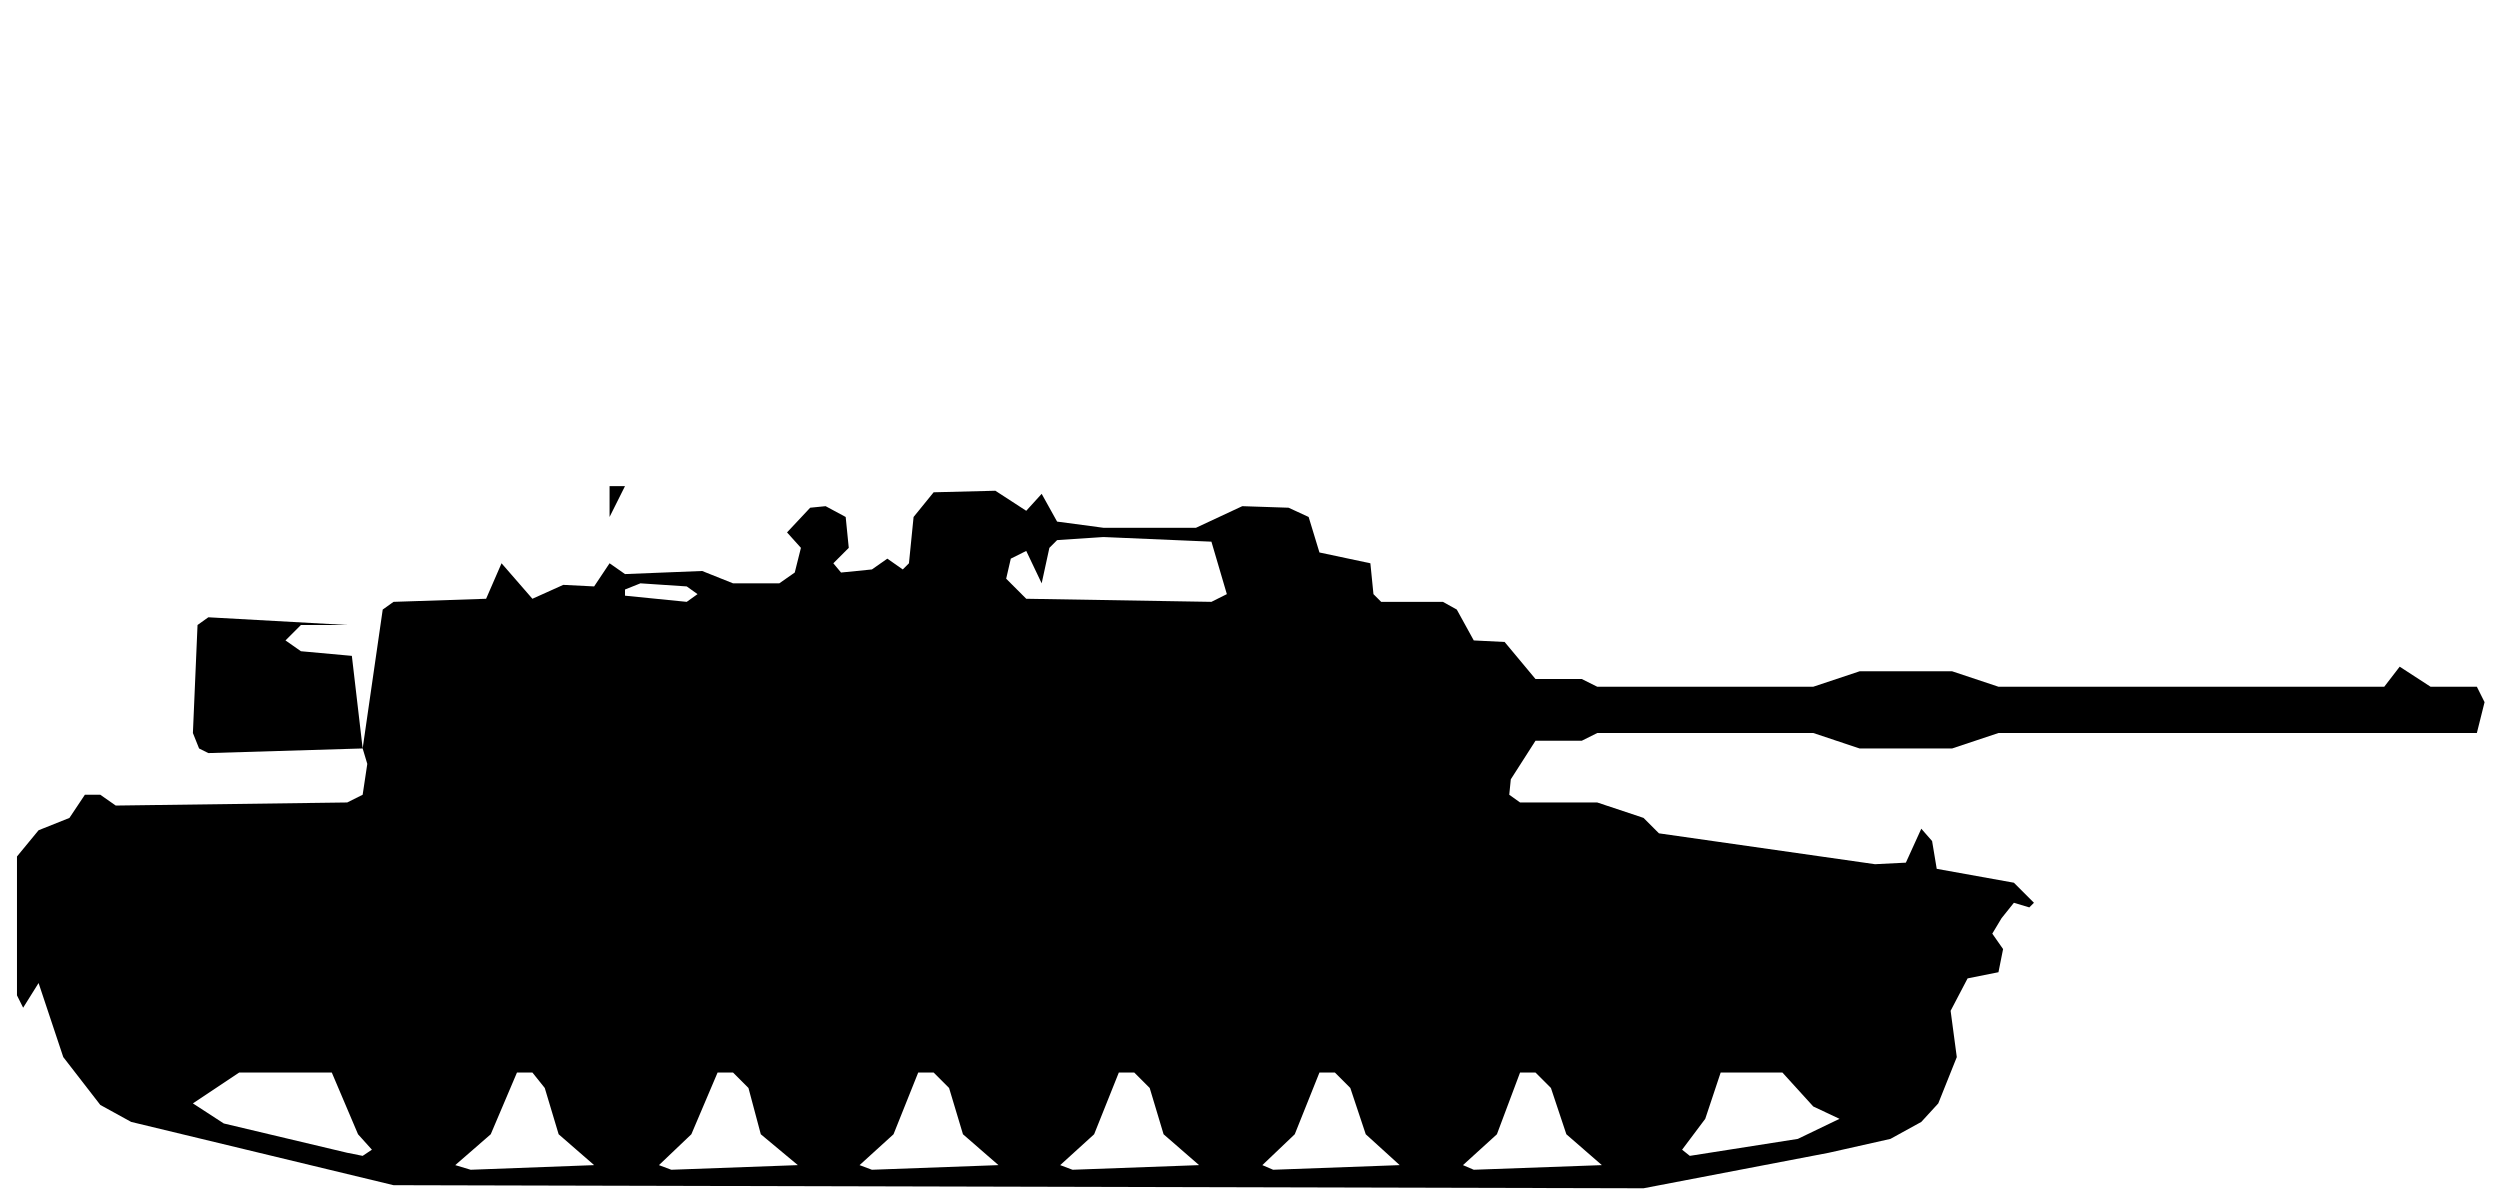
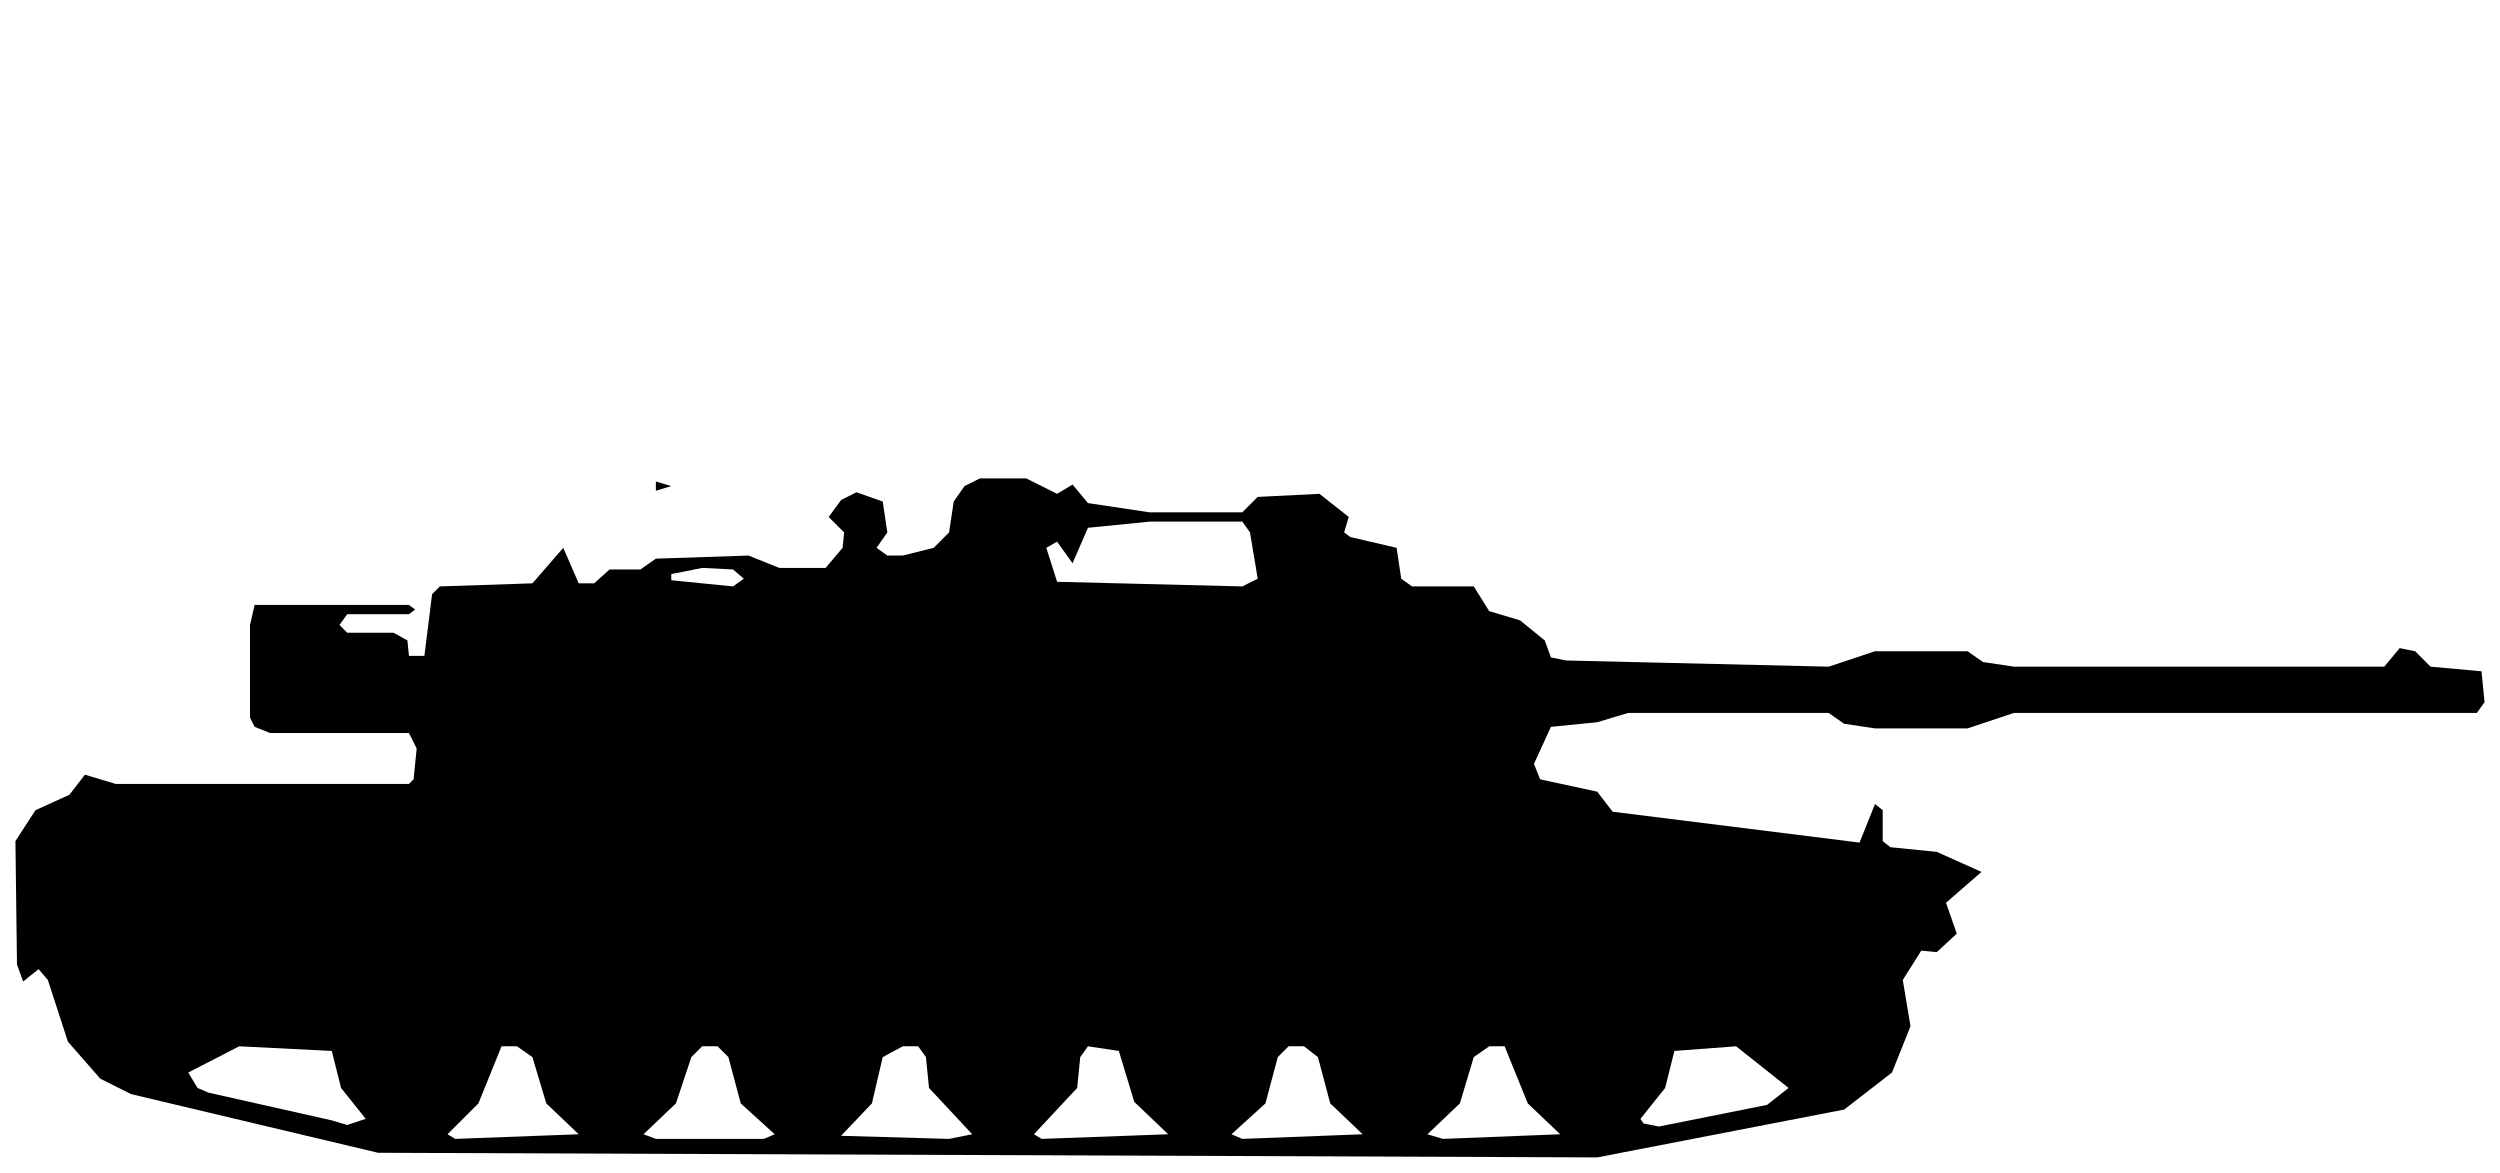
- <svg xmlns="http://www.w3.org/2000/svg" viewBox="0 0 162 78" width="162" height="78" fill="currentColor" fill-rule="evenodd">
-   <path d="M25.5 76.8L106.5 77L118.5 74.7L122.5 73.8L124.5 72.7L125.6 71.5L126.8 68.5L126.4 65.5L127.5 63.4L129.5 63L129.8 61.5L129.1 60.5L129.7 59.5L130.5 58.5L131.5 58.8L131.8 58.5L130.5 57.2L125.5 56.3L125.2 54.5L124.5 53.7L123.5 55.9L121.5 56L107.5 54L106.5 53L103.5 52L98.5 52L97.8 51.5L97.9 50.5L99.5 48L102.5 48L103.5 47.5L117.5 47.5L120.5 48.5L126.5 48.5L129.5 47.5L160.5 47.5L161 45.5L160.5 44.5L157.5 44.5L155.5 43.2L154.5 44.5L129.5 44.5L126.5 43.5L120.5 43.5L117.5 44.5L103.5 44.5L102.5 44L99.5 44L97.5 41.6L95.5 41.5L94.4 39.5L93.5 39L89.5 39L89 38.5L88.8 36.5L85.5 35.8L84.8 33.5L83.5 32.9L80.5 32.8L77.5 34.2L71.5 34.2L68.5 33.8L67.5 32L66.5 33.1L64.5 31.8L60.5 31.9L59.2 33.5L58.9 36.5L58.5 36.9L57.5 36.2L56.5 36.9L54.5 37.1L54 36.5L55 35.5L54.8 33.5L53.5 32.8L52.5 32.9L51 34.5L51.9 35.5L51.5 37.1L50.5 37.8L47.5 37.8L45.5 37L40.5 37.2L39.5 36.5L39.5 33.5L40.5 31.5L39.5 31.5L39.5 36.5L38.5 38L36.5 37.9L34.5 38.8L32.5 36.5L31.5 38.8L25.5 39L24.8 39.5L23.5 48.5L22.8 42.5L19.5 42.2L18.5 41.5L19.5 40.5L22.5 40.5L13.5 40L12.8 40.5L12.5 47.5L12.9 48.5L13.5 48.8L23.5 48.5L23.8 49.5L23.5 51.5L22.5 52L7.5 52.2L6.5 51.5L5.5 51.5L4.5 53L2.5 53.8L1.1 55.5L1.1 64.5L1.5 65.3L2.5 63.7L4.1 68.5L6.5 71.6L8.5 72.7ZM30.5 75.8L29.5 75.5L31.8 73.5L33.5 69.5L34.5 69.5L35.3 70.5L36.2 73.5L38.5 75.5ZM43.5 75.8L42.7 75.5L44.8 73.5L46.5 69.5L47.5 69.5L48.5 70.5L49.3 73.5L51.7 75.5ZM56.5 75.8L55.7 75.5L57.9 73.5L59.5 69.5L60.5 69.5L61.5 70.5L62.4 73.5L64.7 75.5ZM69.5 75.8L68.7 75.5L70.9 73.5L72.5 69.5L73.5 69.5L74.5 70.5L75.4 73.5L77.7 75.5ZM82.5 75.8L81.8 75.5L83.9 73.5L85.5 69.5L86.5 69.5L87.5 70.5L88.5 73.5L90.7 75.5ZM95.5 75.8L94.8 75.5L97 73.5L98.5 69.5L99.5 69.5L100.5 70.5L101.5 73.5L103.8 75.5ZM22.5 74.7L14.5 72.8L12.5 71.5L15.5 69.5L21.5 69.5L23.2 73.5L24.1 74.5L23.5 74.9ZM109.5 74.9L109 74.5L110.5 72.5L111.5 69.5L115.5 69.5L117.5 71.7L119.2 72.5L116.5 73.8ZM40.5 38.6L40.5 38.2L41.5 37.8L44.5 38L45.2 38.5L44.5 39ZM66.5 38.8L65.2 37.5L65.5 36.2L66.5 35.7L67.5 37.8L68 35.5L68.5 35L71.5 34.8L78.5 35.1L79.5 38.5L78.5 39Z" />
+ <svg xmlns="http://www.w3.org/2000/svg" viewBox="0 0 162 76" width="162" height="76" fill="currentColor" fill-rule="evenodd">
+   <path d="M24.5 74.7L103.5 75L119.5 71.9L122.6 69.5L123.8 66.5L123.3 63.5L124.5 61.6L125.5 61.7L126.8 60.5L126.1 58.5L128.4 56.5L125.5 55.2L122.5 54.9L122 54.5L122 52.5L121.5 52.1L120.5 54.6L104.5 52.6L103.5 51.3L99.8 50.5L99.4 49.5L100.5 47.1L103.5 46.8L105.5 46.2L118.5 46.2L119.5 46.9L121.5 47.2L127.5 47.2L130.5 46.2L160.5 46.2L161 45.5L160.8 43.5L157.5 43.2L156.5 42.2L155.5 42L154.5 43.2L130.5 43.2L128.5 42.9L127.5 42.2L121.5 42.2L118.5 43.2L101.5 42.8L100.5 42.6L100.1 41.5L98.5 40.2L96.5 39.6L95.5 38L91.5 38L90.8 37.5L90.5 35.5L87.5 34.8L87.1 34.5L87.4 33.5L85.5 32L81.5 32.2L80.5 33.2L74.5 33.2L70.5 32.6L69.5 31.4L68.5 32L66.5 31L63.5 31L62.5 31.5L61.8 32.5L61.5 34.5L60.5 35.5L58.5 36L57.5 36L56.8 35.5L57.5 34.5L57.2 32.5L55.5 31.9L54.5 32.4L53.7 33.5L54.7 34.5L54.6 35.5L53.5 36.8L50.5 36.8L48.5 36L42.5 36.2L41.5 36.9L39.5 36.9L38.5 37.8L37.5 37.8L36.5 35.5L34.5 37.8L28.5 38L28 38.5L27.5 42.5L26.5 42.5L26.4 41.5L25.5 41L22.5 41L22 40.5L22.5 39.8L26.5 39.8L26.9 39.5L26.5 39.2L16.5 39.2L16.2 40.5L16.2 46.5L16.5 47.1L17.5 47.5L26.5 47.5L27 48.5L26.8 50.5L26.5 50.8L7.5 50.8L5.5 50.2L4.5 51.5L2.3 52.5L1 54.5L1.1 62.5L1.5 63.6L2.5 62.8L3.1 63.5L4.4 67.5L6.5 69.9L8.5 70.9ZM29.5 73.8L29 73.5L31 71.5L32.5 67.8L33.5 67.8L34.5 68.5L35.4 71.5L37.5 73.5ZM42.5 73.8L41.7 73.5L43.8 71.5L44.8 68.5L45.5 67.8L46.5 67.8L47.2 68.5L48 71.5L50.2 73.5L49.5 73.8ZM54.5 73.6L56.5 71.5L57.2 68.5L58.5 67.8L59.5 67.8L60 68.5L60.2 70.5L63 73.5L61.5 73.8ZM67.5 73.8L67 73.5L69.8 70.5L70 68.5L70.5 67.8L72.5 68.1L73.5 71.4L75.7 73.5ZM80.5 73.8L79.8 73.5L82 71.5L82.8 68.5L83.5 67.8L84.5 67.8L85.4 68.5L86.2 71.5L88.3 73.5ZM93.5 73.8L92.5 73.5L94.6 71.5L95.5 68.5L96.5 67.8L97.5 67.8L99 71.5L101.1 73.5ZM21.5 72.6L13.5 70.8L12.8 70.5L12.2 69.5L15.5 67.8L21.5 68.1L22.1 70.5L23.7 72.5L22.5 72.9ZM106.5 72.8L106.3 72.5L107.9 70.5L108.5 68.1L112.5 67.8L115.9 70.5L114.5 71.6L107.5 73ZM43.5 37.6L43.5 37.2L45.5 36.8L47.5 36.9L48.2 37.5L47.5 38ZM68.5 37.7L67.8 35.5L68.5 35.1L69.5 36.5L70.5 34.2L74.5 33.8L80.5 33.8L81 34.5L81.5 37.5L80.5 38ZM42.5 31.8L43.5 31.5L42.5 31.2Z" />
</svg>
